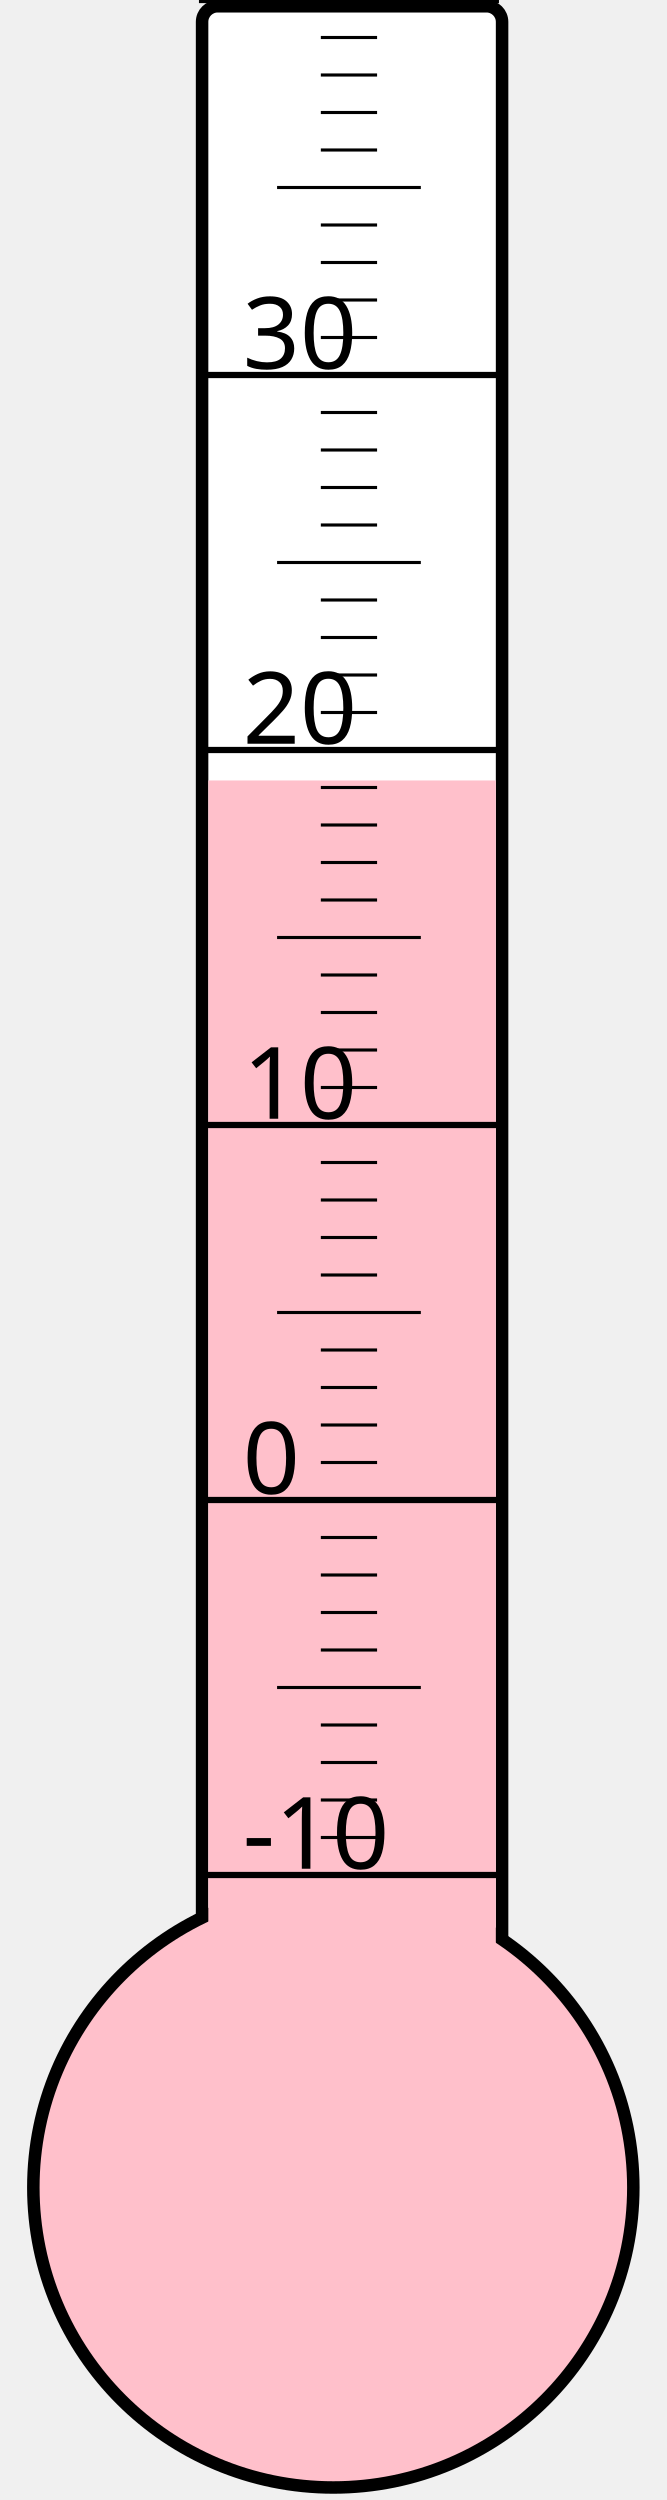
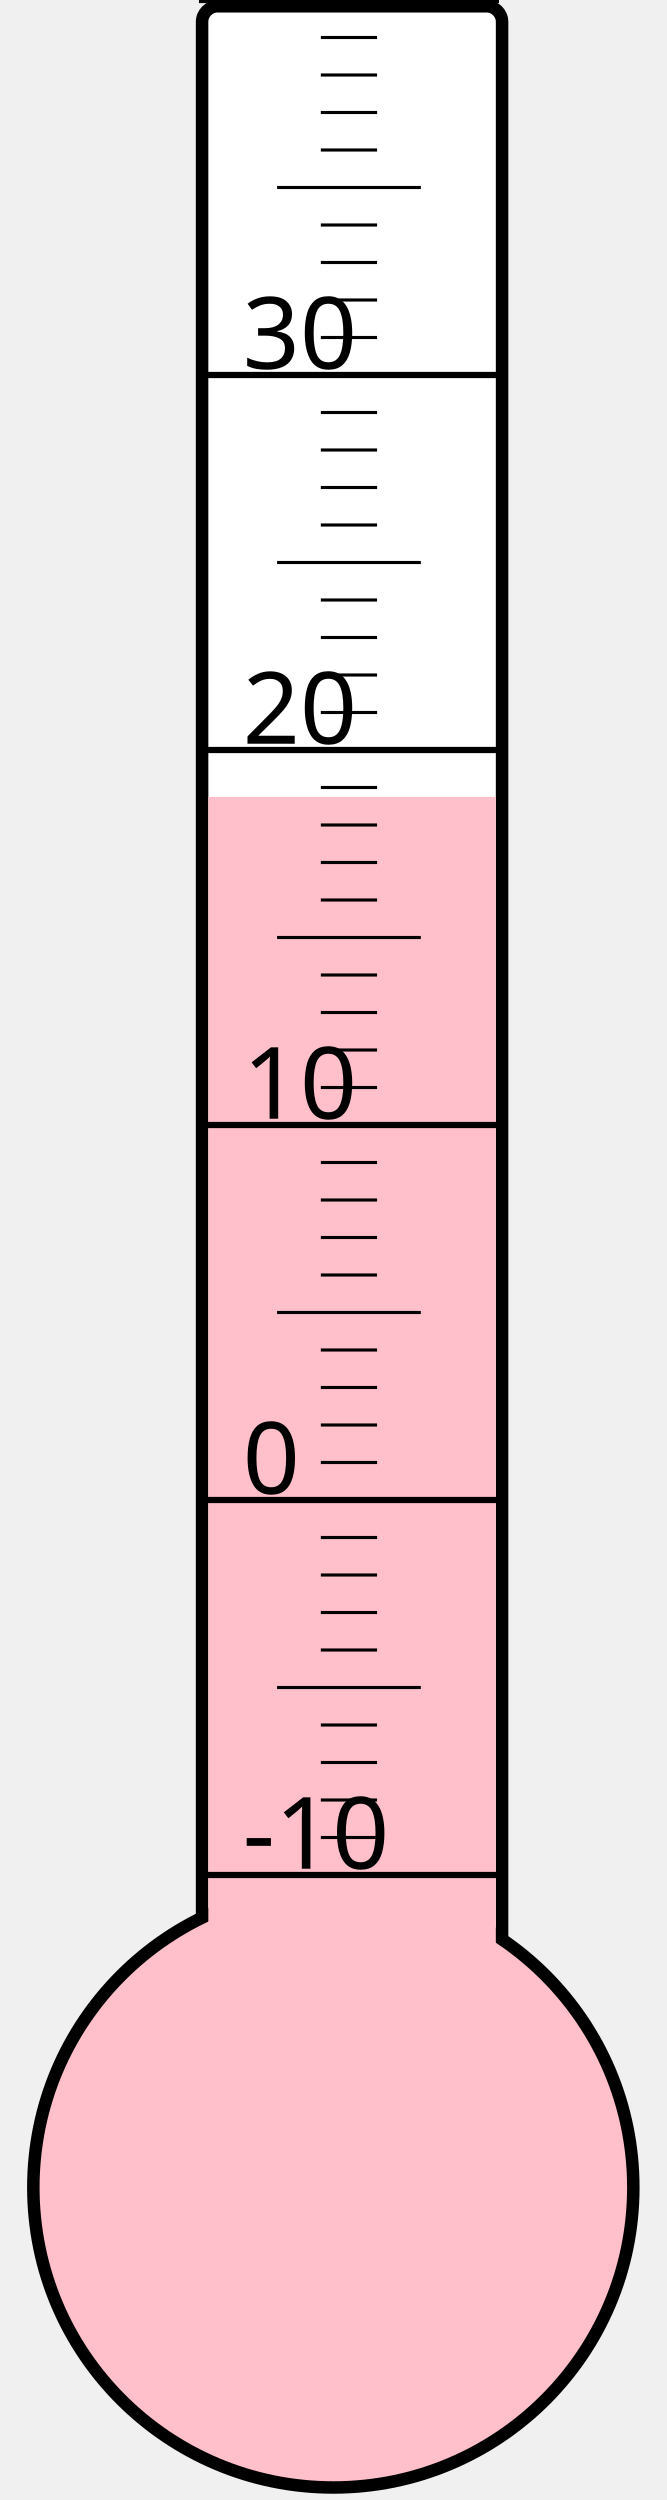
<svg xmlns="http://www.w3.org/2000/svg" width="40px" height="150px" viewBox="0 0 200 800">
  <rect width="200" height="800" x="0" y="0" style="fill: #ffffeb; fill-opacity: 0;" />
  <rect width="96" height="680" x="58" y="2" rx="5" ry="5" style="fill: white; fill-opacity: 1; stroke: black; stroke-width: 4;" />
  <circle cx="100" cy="700" r="96" style="fill: pink; stroke: black; stroke-width: 4;" />
-   <rect width="92" height="450.25" x="60" y="249.75" style="fill: pink; fill-opacity: 1; stroke-width: 0;" />
+   <rect width="92" height="445.0" x="60" y="255.0" style="fill: pink; fill-opacity: 1; stroke-width: 0;" />
  <text x="71" y="598" style="font-family: sans-serif; font-size: 24pt;">-10</text>
  <text x="71" y="478" style="font-family: sans-serif; font-size: 24pt;">0</text>
  <text x="71" y="358" style="font-family: sans-serif; font-size: 24pt;">10</text>
  <text x="71" y="238" style="font-family: sans-serif; font-size: 24pt;">20</text>
  <text x="71" y="118" style="font-family: sans-serif; font-size: 24pt;">30</text>
  <g style="stroke: black;">
    <line x1="57" y1="600" x2="153" y2="600" style="stroke-width: 2;" />
    <line x1="96" y1="588" x2="114" y2="588" style="stroke-width: 1;" />
    <line x1="96" y1="576" x2="114" y2="576" style="stroke-width: 1;" />
    <line x1="96" y1="564" x2="114" y2="564" style="stroke-width: 1;" />
    <line x1="96" y1="552" x2="114" y2="552" style="stroke-width: 1;" />
    <line x1="82" y1="540" x2="128" y2="540" style="stroke-width: 1;" />
    <line x1="96" y1="528" x2="114" y2="528" style="stroke-width: 1;" />
    <line x1="96" y1="516" x2="114" y2="516" style="stroke-width: 1;" />
    <line x1="96" y1="504" x2="114" y2="504" style="stroke-width: 1;" />
    <line x1="96" y1="492" x2="114" y2="492" style="stroke-width: 1;" />
    <line x1="57" y1="480" x2="153" y2="480" style="stroke-width: 2;" />
    <line x1="96" y1="468" x2="114" y2="468" style="stroke-width: 1;" />
    <line x1="96" y1="456" x2="114" y2="456" style="stroke-width: 1;" />
    <line x1="96" y1="444" x2="114" y2="444" style="stroke-width: 1;" />
    <line x1="96" y1="432" x2="114" y2="432" style="stroke-width: 1;" />
    <line x1="82" y1="420" x2="128" y2="420" style="stroke-width: 1;" />
    <line x1="96" y1="408" x2="114" y2="408" style="stroke-width: 1;" />
    <line x1="96" y1="396" x2="114" y2="396" style="stroke-width: 1;" />
    <line x1="96" y1="384" x2="114" y2="384" style="stroke-width: 1;" />
    <line x1="96" y1="372" x2="114" y2="372" style="stroke-width: 1;" />
    <line x1="57" y1="360" x2="153" y2="360" style="stroke-width: 2;" />
    <line x1="96" y1="348" x2="114" y2="348" style="stroke-width: 1;" />
    <line x1="96" y1="336" x2="114" y2="336" style="stroke-width: 1;" />
    <line x1="96" y1="324" x2="114" y2="324" style="stroke-width: 1;" />
    <line x1="96" y1="312" x2="114" y2="312" style="stroke-width: 1;" />
    <line x1="82" y1="300" x2="128" y2="300" style="stroke-width: 1;" />
    <line x1="96" y1="288" x2="114" y2="288" style="stroke-width: 1;" />
    <line x1="96" y1="276" x2="114" y2="276" style="stroke-width: 1;" />
    <line x1="96" y1="264" x2="114" y2="264" style="stroke-width: 1;" />
    <line x1="96" y1="252" x2="114" y2="252" style="stroke-width: 1;" />
    <line x1="57" y1="240" x2="153" y2="240" style="stroke-width: 2;" />
    <line x1="96" y1="228" x2="114" y2="228" style="stroke-width: 1;" />
    <line x1="96" y1="216" x2="114" y2="216" style="stroke-width: 1;" />
    <line x1="96" y1="204" x2="114" y2="204" style="stroke-width: 1;" />
    <line x1="96" y1="192" x2="114" y2="192" style="stroke-width: 1;" />
    <line x1="82" y1="180" x2="128" y2="180" style="stroke-width: 1;" />
    <line x1="96" y1="168" x2="114" y2="168" style="stroke-width: 1;" />
    <line x1="96" y1="156" x2="114" y2="156" style="stroke-width: 1;" />
    <line x1="96" y1="144" x2="114" y2="144" style="stroke-width: 1;" />
    <line x1="96" y1="132" x2="114" y2="132" style="stroke-width: 1;" />
    <line x1="57" y1="120" x2="153" y2="120" style="stroke-width: 2;" />
    <line x1="96" y1="108" x2="114" y2="108" style="stroke-width: 1;" />
    <line x1="96" y1="96" x2="114" y2="96" style="stroke-width: 1;" />
    <line x1="96" y1="84" x2="114" y2="84" style="stroke-width: 1;" />
    <line x1="96" y1="72" x2="114" y2="72" style="stroke-width: 1;" />
    <line x1="82" y1="60" x2="128" y2="60" style="stroke-width: 1;" />
    <line x1="96" y1="48" x2="114" y2="48" style="stroke-width: 1;" />
    <line x1="96" y1="36" x2="114" y2="36" style="stroke-width: 1;" />
    <line x1="96" y1="24" x2="114" y2="24" style="stroke-width: 1;" />
    <line x1="96" y1="12" x2="114" y2="12" style="stroke-width: 1;" />
    <line x1="57" y1="0" x2="153" y2="0" style="stroke-width: 2;" />
  </g>
</svg>
